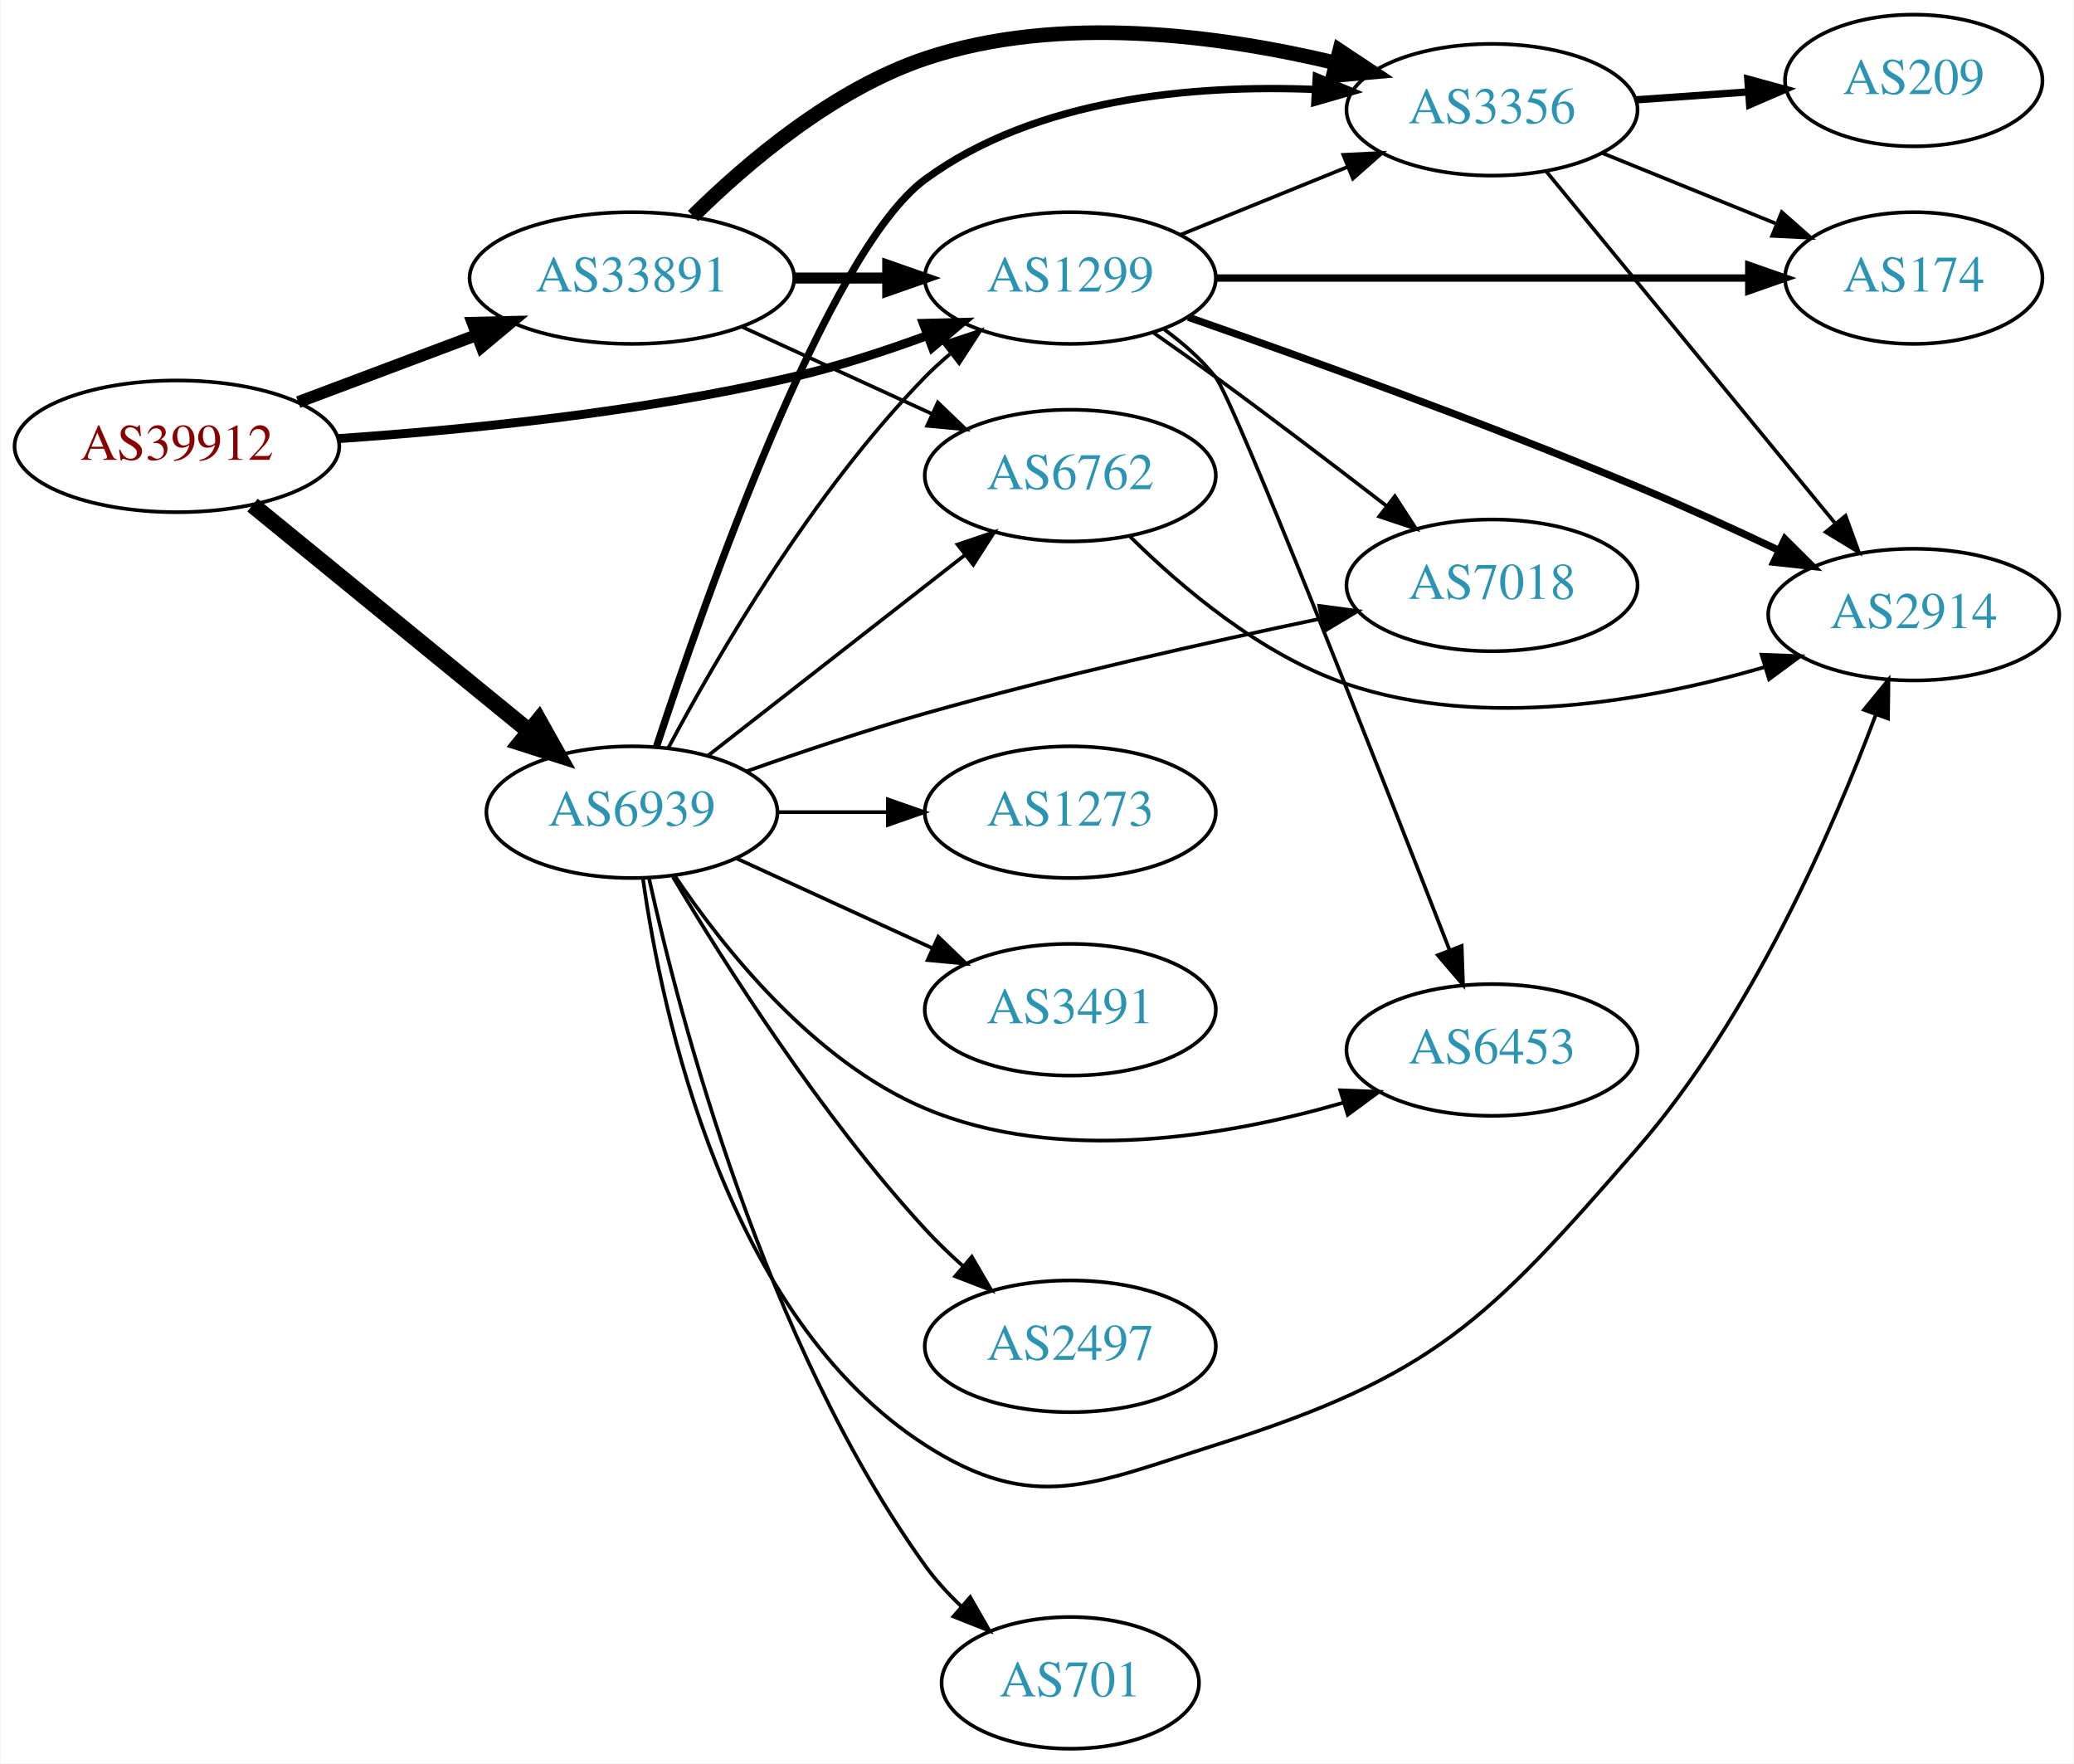
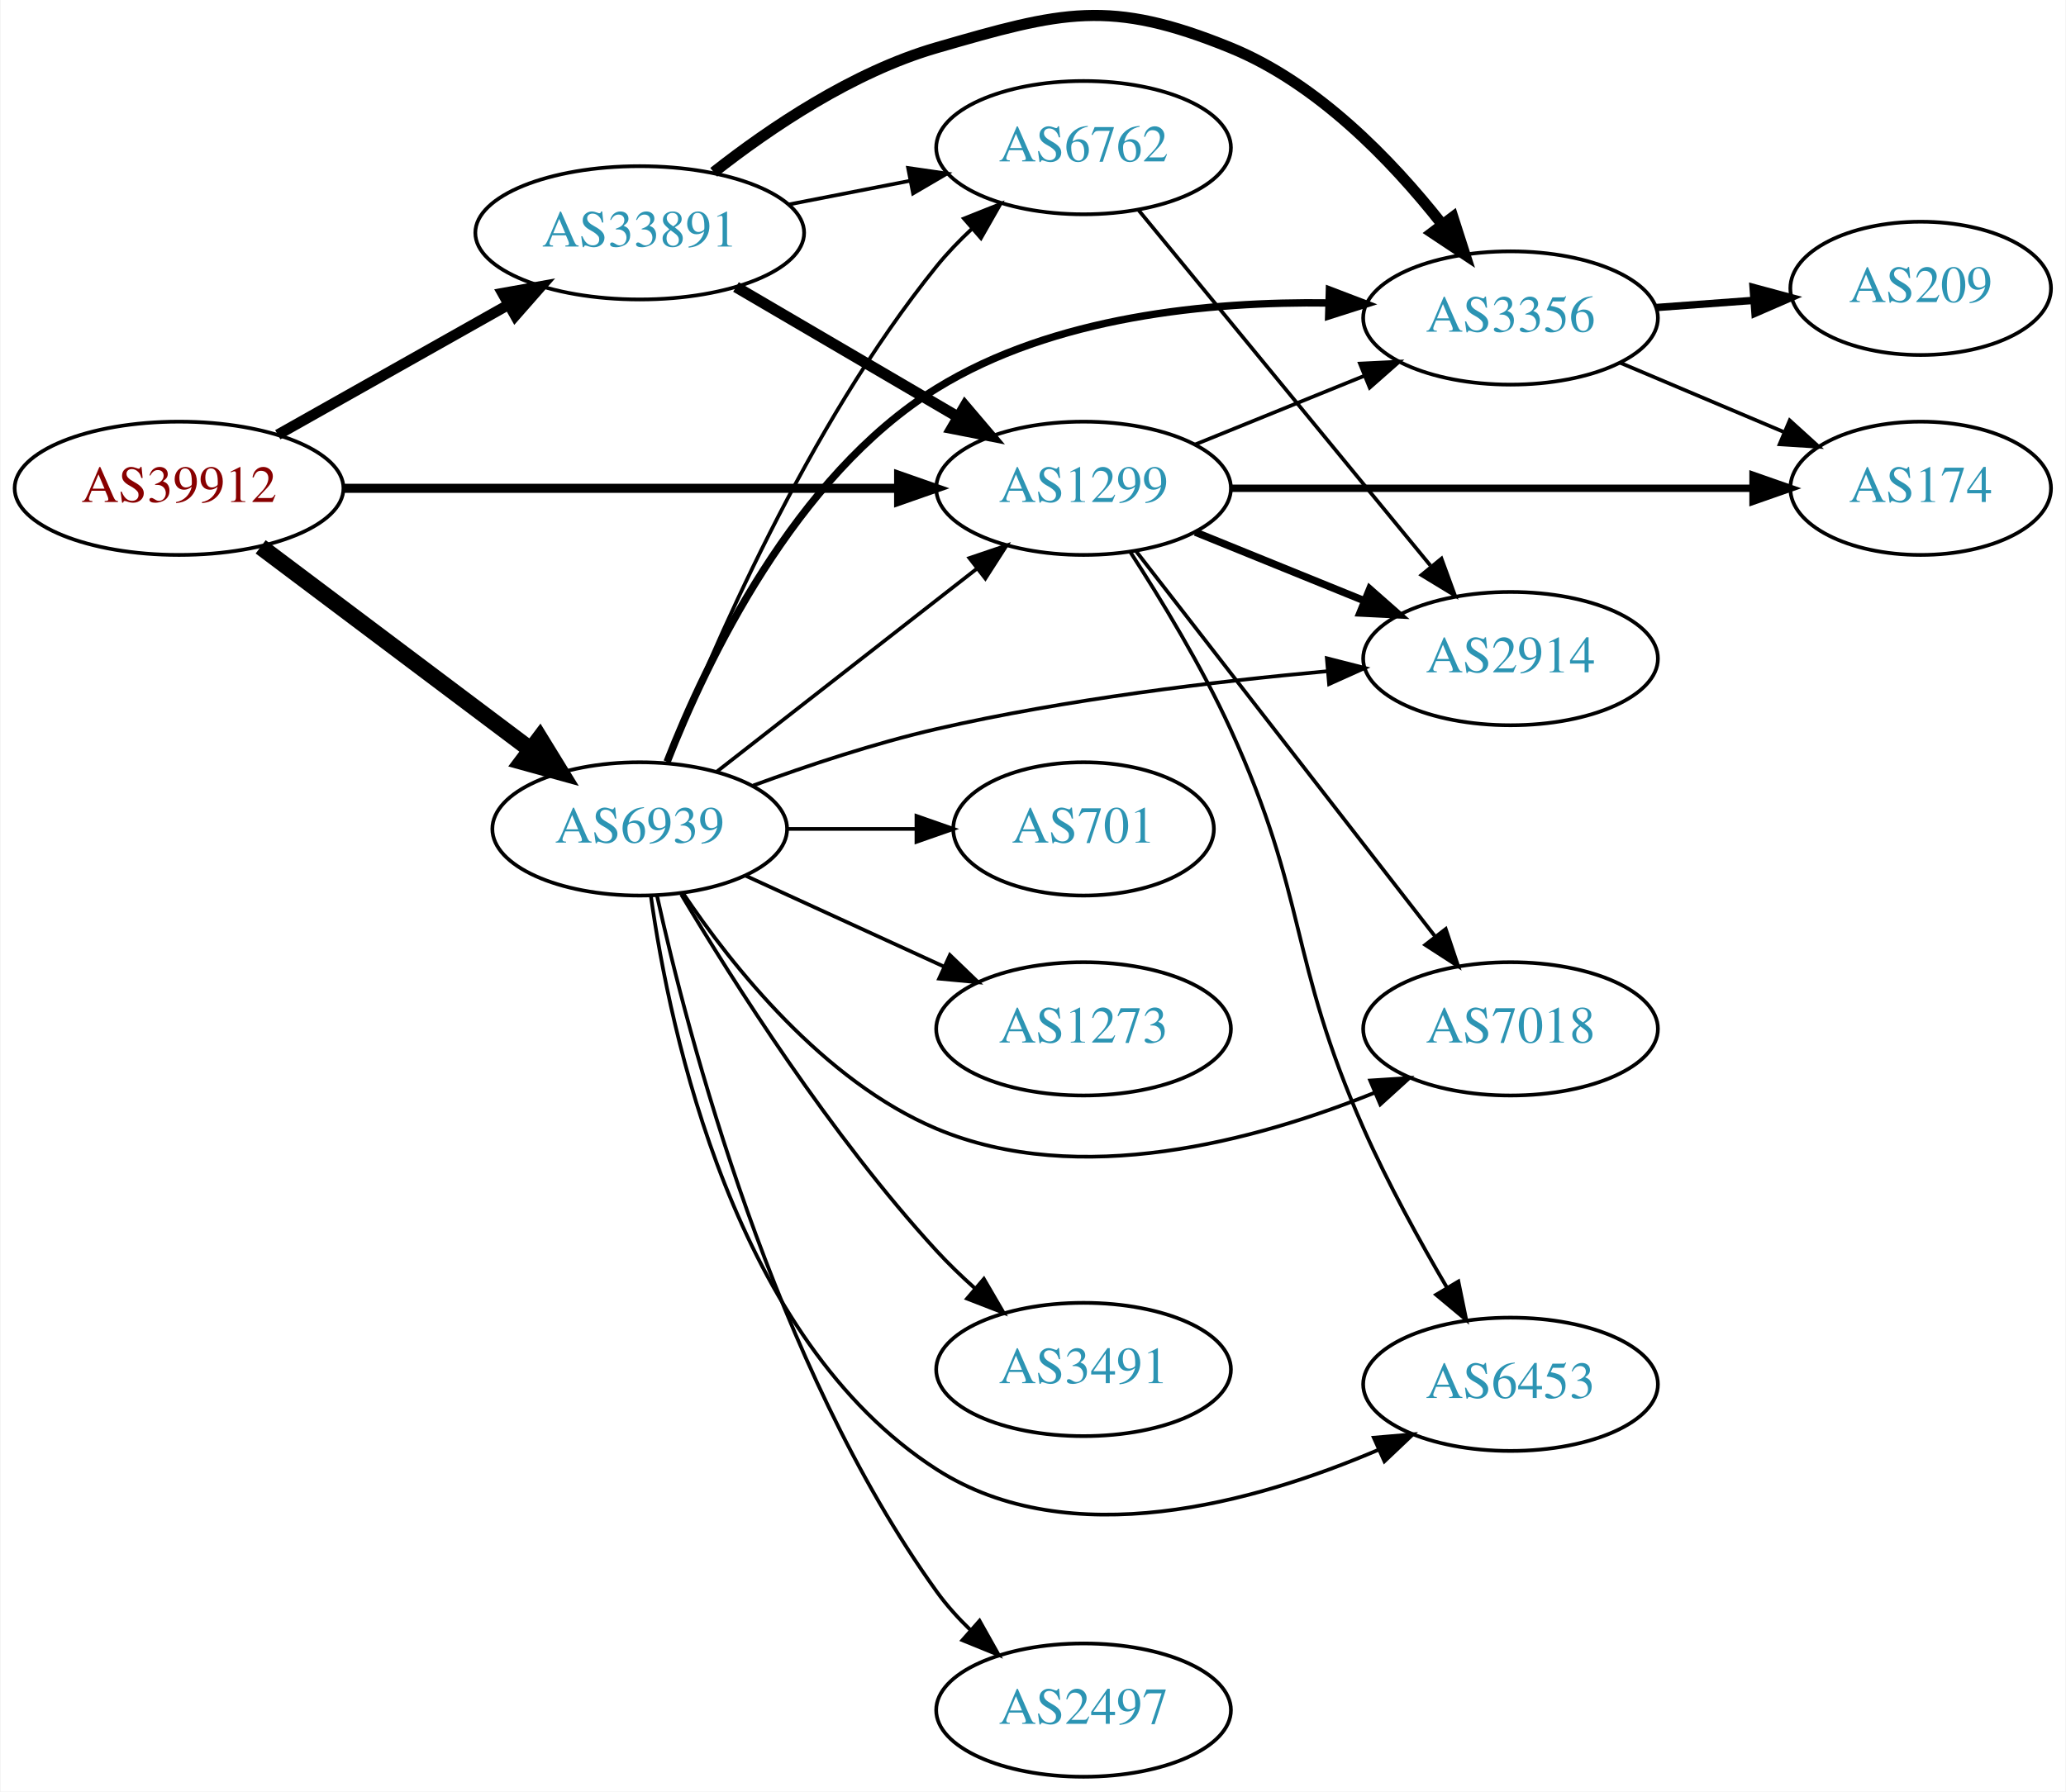
- <svg xmlns="http://www.w3.org/2000/svg" xmlns:xlink="http://www.w3.org/1999/xlink" width="567pt" height="482pt" viewBox="0.00 0.00 566.66 482.00">
-   <g id="graph0" class="graph" transform="scale(1 1) rotate(0) translate(4 478)">
-     <polygon fill="white" stroke="none" points="-4,4 -4,-478 562.663,-478 562.663,4 -4,4" />
+ <svg xmlns="http://www.w3.org/2000/svg" xmlns:xlink="http://www.w3.org/1999/xlink" width="558pt" height="484pt" viewBox="0.00 0.00 557.56 483.88">
+   <g id="graph0" class="graph" transform="scale(1 1) rotate(0) translate(4 479.881)">
+     <polygon fill="white" stroke="none" points="-4,4 -4,-479.881 553.564,-479.881 553.564,4 -4,4" />
    <g id="node1" class="node">
      <g id="a_node1">
        <a xlink:href="/asn/39912" xlink:title="AS39912 ~ oja.at GmbH [AT]">
-           <ellipse fill="#ffffff" stroke="black" cx="44.196" cy="-356" rx="44.393" ry="18" />
-           <text text-anchor="middle" x="44.196" y="-352.3" font-family="Times,serif" font-size="14.00" fill="#880000">AS39912</text>
+           <ellipse fill="#ffffff" stroke="black" cx="44.196" cy="-348" rx="44.393" ry="18" />
+           <text text-anchor="middle" x="44.196" y="-344.3" font-family="Times,serif" font-size="14.00" fill="#880000">AS39912</text>
        </a>
      </g>
    </g>
    <g id="node2" class="node">
      <g id="a_node2">
        <a xlink:href="/asn/1299" xlink:title="AS1299 ~ Telia Carrier [EU]">
-           <ellipse fill="#ffffff" stroke="black" cx="288.431" cy="-402" rx="39.794" ry="18" />
-           <text text-anchor="middle" x="288.431" y="-398.3" font-family="Times,serif" font-size="14.00" fill="#2c94b3">AS1299</text>
+           <ellipse fill="#ffffff" stroke="black" cx="288.431" cy="-348" rx="39.794" ry="18" />
+           <text text-anchor="middle" x="288.431" y="-344.3" font-family="Times,serif" font-size="14.00" fill="#2c94b3">AS1299</text>
        </a>
      </g>
    </g>
    <g id="edge1" class="edge">
-       <path fill="none" stroke="black" stroke-width="2.455" d="M88.375,-358.111C122.503,-360.445 171.159,-365.255 212.784,-375 224.945,-377.847 237.85,-382.062 249.449,-386.319" />
-       <polygon fill="black" stroke="black" stroke-width="2.455" points="248.248,-389.607 258.84,-389.877 250.728,-383.061 248.248,-389.607" />
+       <path fill="none" stroke="black" stroke-width="2.455" d="M88.503,-348C130.582,-348 194.39,-348 238.335,-348" />
+       <polygon fill="black" stroke="black" stroke-width="2.455" points="238.499,-351.5 248.499,-348 238.499,-344.5 238.499,-351.5" />
    </g>
    <g id="node3" class="node">
      <g id="a_node3">
        <a xlink:href="/asn/6939" xlink:title="AS6939 ~ Hurricane Electric LLC [US]">
          <ellipse fill="#ffffff" stroke="black" cx="168.588" cy="-256" rx="39.794" ry="18" />
          <text text-anchor="middle" x="168.588" y="-252.3" font-family="Times,serif" font-size="14.00" fill="#2c94b3">AS6939</text>
        </a>
      </g>
    </g>
    <g id="edge2" class="edge">
-       <path fill="none" stroke="black" stroke-width="4.5" d="M64.861,-339.933C85.323,-323.215 117.514,-296.913 140.403,-278.211" />
-       <polygon fill="black" stroke="black" stroke-width="4.5" points="143.124,-281.073 148.376,-271.697 138.141,-274.975 143.124,-281.073" />
+       <path fill="none" stroke="black" stroke-width="4.5" d="M66.236,-332.185C86.357,-317.06 116.847,-294.141 139.13,-277.392" />
+       <polygon fill="black" stroke="black" stroke-width="4.5" points="141.602,-280.459 147.23,-271.303 136.87,-274.164 141.602,-280.459" />
    </g>
    <g id="node4" class="node">
      <g id="a_node4">
        <a xlink:href="/asn/33891" xlink:title="AS33891 ~ CORE-BACKBONE GMBH GLOBAL NETWORK [DE]">
-           <ellipse fill="#ffffff" stroke="black" cx="168.588" cy="-402" rx="44.393" ry="18" />
-           <text text-anchor="middle" x="168.588" y="-398.3" font-family="Times,serif" font-size="14.00" fill="#2c94b3">AS33891</text>
+           <ellipse fill="#ffffff" stroke="black" cx="168.588" cy="-417" rx="44.393" ry="18" />
+           <text text-anchor="middle" x="168.588" y="-413.3" font-family="Times,serif" font-size="14.00" fill="#2c94b3">AS33891</text>
        </a>
      </g>
    </g>
    <g id="edge3" class="edge">
-       <path fill="none" stroke="black" stroke-width="3.273" d="M77.353,-368.086C92.251,-373.685 110.138,-380.408 126.043,-386.386" />
-       <polygon fill="black" stroke="black" stroke-width="3.273" points="125.054,-389.753 135.646,-389.995 127.517,-383.2 125.054,-389.753" />
+       <path fill="none" stroke="black" stroke-width="2.864" d="M70.853,-362.465C88.968,-372.677 113.44,-386.473 133.237,-397.634" />
+       <polygon fill="black" stroke="black" stroke-width="2.864" points="131.535,-400.692 141.965,-402.554 134.972,-394.594 131.535,-400.692" />
    </g>
    <g id="node5" class="node">
      <g id="a_node5">
-         <a xlink:href="/asn/174" xlink:title="AS174 ~ Cogent Communications [US]">
-           <ellipse fill="#ffffff" stroke="black" cx="519.017" cy="-402" rx="35.194" ry="18" />
-           <text text-anchor="middle" x="519.017" y="-398.3" font-family="Times,serif" font-size="14.00" fill="#2c94b3">AS174</text>
+         <a xlink:href="/asn/6453" xlink:title="AS6453 ~ TATA COMMUNICATIONS (AMERICA) INC [US]">
+           <ellipse fill="#ffffff" stroke="black" cx="403.724" cy="-106" rx="39.794" ry="18" />
+           <text text-anchor="middle" x="403.724" y="-102.3" font-family="Times,serif" font-size="14.00" fill="#2c94b3">AS6453</text>
        </a>
      </g>
    </g>
    <g id="edge4" class="edge">
-       <path fill="none" stroke="black" stroke-width="2" d="M328.207,-402C368.484,-402 431.407,-402 473.643,-402" />
-       <polygon fill="black" stroke="black" stroke-width="2" points="473.909,-405.5 483.909,-402 473.909,-398.5 473.909,-405.5" />
+       <path fill="none" stroke="black" d="M300.982,-330.896C309.279,-318.098 320.321,-299.953 328.077,-283 349.127,-236.99 343.624,-221.278 364.077,-175 370.553,-160.347 379.154,-144.717 386.598,-132.045" />
+       <polygon fill="black" stroke="black" points="389.641,-133.776 391.767,-123.397 383.632,-130.185 389.641,-133.776" />
    </g>
    <g id="node6" class="node">
      <g id="a_node6">
-         <a xlink:href="/asn/2914" xlink:title="AS2914 ~ NTT America, Inc. [US]">
-           <ellipse fill="#ffffff" stroke="black" cx="519.017" cy="-310" rx="39.794" ry="18" />
-           <text text-anchor="middle" x="519.017" y="-306.3" font-family="Times,serif" font-size="14.00" fill="#2c94b3">AS2914</text>
+         <a xlink:href="/asn/174" xlink:title="AS174 ~ Cogent Communications [US]">
+           <ellipse fill="#ffffff" stroke="black" cx="514.467" cy="-348" rx="35.194" ry="18" />
+           <text text-anchor="middle" x="514.467" y="-344.3" font-family="Times,serif" font-size="14.00" fill="#2c94b3">AS174</text>
        </a>
      </g>
    </g>
    <g id="edge5" class="edge">
-       <path fill="none" stroke="black" stroke-width="2" d="M320.688,-391.292C352.003,-380.362 401.442,-362.556 443.37,-345 456.08,-339.678 469.786,-333.41 481.943,-327.659" />
-       <polygon fill="black" stroke="black" stroke-width="2" points="483.795,-330.653 491.311,-323.186 480.778,-324.336 483.795,-330.653" />
+       <path fill="none" stroke="black" stroke-width="2" d="M328.199,-348C367.454,-348 428.079,-348 469.198,-348" />
+       <polygon fill="black" stroke="black" stroke-width="2" points="469.207,-351.5 479.206,-348 469.206,-344.5 469.207,-351.5" />
    </g>
    <g id="node7" class="node">
      <g id="a_node7">
-         <a xlink:href="/asn/7018" xlink:title="AS7018 ~ ATT-INTERNET4 [US]">
-           <ellipse fill="#ffffff" stroke="black" cx="403.724" cy="-318" rx="39.794" ry="18" />
-           <text text-anchor="middle" x="403.724" y="-314.3" font-family="Times,serif" font-size="14.00" fill="#2c94b3">AS7018</text>
+         <a xlink:href="/asn/2914" xlink:title="AS2914 ~ NTT America, Inc. [US]">
+           <ellipse fill="#ffffff" stroke="black" cx="403.724" cy="-302" rx="39.794" ry="18" />
+           <text text-anchor="middle" x="403.724" y="-298.3" font-family="Times,serif" font-size="14.00" fill="#2c94b3">AS2914</text>
        </a>
      </g>
    </g>
    <g id="edge6" class="edge">
-       <path fill="none" stroke="black" d="M311.211,-387.023C316.745,-383.152 322.658,-378.959 328.077,-375 343.669,-363.609 360.809,-350.559 374.728,-339.823" />
-       <polygon fill="black" stroke="black" points="377.169,-342.36 382.936,-333.473 372.885,-336.824 377.169,-342.36" />
+       <path fill="none" stroke="black" stroke-width="2" d="M318.607,-336.154C332.482,-330.52 349.259,-323.708 364.169,-317.654" />
+       <polygon fill="black" stroke="black" stroke-width="2" points="365.698,-320.811 373.647,-313.806 363.065,-314.325 365.698,-320.811" />
    </g>
    <g id="node8" class="node">
      <g id="a_node8">
-         <a xlink:href="/asn/6453" xlink:title="AS6453 ~ TATA COMMUNICATIONS (AMERICA) INC [US]">
-           <ellipse fill="#ffffff" stroke="black" cx="403.724" cy="-191" rx="39.794" ry="18" />
-           <text text-anchor="middle" x="403.724" y="-187.3" font-family="Times,serif" font-size="14.00" fill="#2c94b3">AS6453</text>
+         <a xlink:href="/asn/7018" xlink:title="AS7018 ~ ATT-INTERNET4 [US]">
+           <ellipse fill="#ffffff" stroke="black" cx="403.724" cy="-202" rx="39.794" ry="18" />
+           <text text-anchor="middle" x="403.724" y="-198.3" font-family="Times,serif" font-size="14.00" fill="#2c94b3">AS7018</text>
        </a>
      </g>
    </g>
    <g id="edge7" class="edge">
-       <path fill="none" stroke="black" d="M314.129,-387.939C319.217,-384.219 324.199,-379.863 328.077,-375 333.243,-368.523 372.75,-267.999 392.105,-218.339" />
-       <polygon fill="black" stroke="black" points="395.434,-219.436 395.8,-208.847 388.91,-216.896 395.434,-219.436" />
+       <path fill="none" stroke="black" d="M302.649,-330.966C322.518,-305.361 360.202,-256.798 383.23,-227.121" />
+       <polygon fill="black" stroke="black" points="386.225,-228.971 389.59,-218.925 380.694,-224.68 386.225,-228.971" />
    </g>
    <g id="node9" class="node">
      <g id="a_node9">
        <a xlink:href="/asn/3356" xlink:title="AS3356 ~ Level 3 Parent, LLC [US]">
-           <ellipse fill="#ffffff" stroke="black" cx="403.724" cy="-448" rx="39.794" ry="18" />
-           <text text-anchor="middle" x="403.724" y="-444.3" font-family="Times,serif" font-size="14.00" fill="#2c94b3">AS3356</text>
+           <ellipse fill="#ffffff" stroke="black" cx="403.724" cy="-394" rx="39.794" ry="18" />
+           <text text-anchor="middle" x="403.724" y="-390.3" font-family="Times,serif" font-size="14.00" fill="#2c94b3">AS3356</text>
        </a>
      </g>
    </g>
    <g id="edge8" class="edge">
-       <path fill="none" stroke="black" d="M318.607,-413.846C332.482,-419.48 349.259,-426.292 364.169,-432.346" />
-       <polygon fill="black" stroke="black" points="363.065,-435.675 373.647,-436.194 365.698,-429.189 363.065,-435.675" />
-     </g>
-     <g id="edge14" class="edge">
-       <path fill="none" stroke="black" d="M178.564,-273.613C191.678,-298.22 217.904,-343.413 248.784,-375 250.876,-377.14 253.159,-379.219 255.535,-381.212" />
-       <polygon fill="black" stroke="black" points="253.778,-384.277 263.834,-387.613 258.054,-378.734 253.778,-384.277" />
-     </g>
-     <g id="edge10" class="edge">
-       <path fill="none" stroke="black" d="M171.582,-237.991C176.734,-201.228 194.164,-118.067 248.784,-83 278.44,-63.961 294.475,-72.376 328.077,-83 387.787,-101.878 402.29,-116.734 443.37,-164 474.577,-199.907 496.85,-251.148 508.555,-282.403" />
-       <polygon fill="black" stroke="black" points="505.406,-283.987 512.117,-292.186 511.984,-281.592 505.406,-283.987" />
+       <path fill="none" stroke="black" d="M318.607,-359.846C332.482,-365.48 349.259,-372.292 364.169,-378.346" />
+       <polygon fill="black" stroke="black" points="363.065,-381.675 373.647,-382.194 365.698,-375.189 363.065,-381.675" />
+     </g>
+     <g id="edge12" class="edge">
+       <path fill="none" stroke="black" d="M189.312,-271.399C208.516,-286.391 237.887,-309.321 259.491,-326.188" />
+       <polygon fill="black" stroke="black" points="257.606,-329.156 267.642,-332.551 261.914,-323.638 257.606,-329.156" />
+     </g>
+     <g id="edge17" class="edge">
+       <path fill="none" stroke="black" d="M171.582,-237.991C176.734,-201.228 194.164,-118.067 248.784,-83 284.692,-59.946 334.874,-74.085 368.058,-88.304" />
+       <polygon fill="black" stroke="black" points="366.802,-91.577 377.358,-92.482 369.67,-85.192 366.802,-91.577" />
+     </g>
+     <g id="edge9" class="edge">
+       <path fill="none" stroke="black" d="M199.253,-267.735C213.946,-273.128 232.078,-279.164 248.784,-283 283.683,-291.013 323.859,-295.827 354.415,-298.605" />
+       <polygon fill="black" stroke="black" points="354.122,-302.092 364.387,-299.47 354.727,-295.119 354.122,-302.092" />
    </g>
    <g id="edge18" class="edge">
-       <path fill="none" stroke="black" d="M199.815,-267.139C214.484,-272.33 232.432,-278.367 248.784,-283 284.796,-293.202 326.193,-302.479 356.982,-308.915" />
-       <polygon fill="black" stroke="black" points="356.492,-312.388 366.993,-310.986 357.91,-305.533 356.492,-312.388" />
-     </g>
-     <g id="edge17" class="edge">
-       <path fill="none" stroke="black" d="M180.197,-238.76C193.448,-219.063 218.149,-187.892 248.784,-175 285.322,-159.624 330.873,-167.284 362.914,-176.536" />
-       <polygon fill="black" stroke="black" points="362.227,-179.986 372.813,-179.569 364.277,-173.293 362.227,-179.986" />
-     </g>
-     <g id="edge16" class="edge">
-       <path fill="none" stroke="black" stroke-width="2" d="M175.275,-273.808C188.454,-313.922 222.002,-409.384 248.784,-429 279.169,-451.254 322.302,-454.863 355.184,-453.557" />
-       <polygon fill="black" stroke="black" stroke-width="2" points="355.683,-457.035 365.471,-452.978 355.29,-450.046 355.683,-457.035" />
+       <path fill="none" stroke="black" d="M180.197,-238.76C193.448,-219.063 218.149,-187.892 248.784,-175 287.201,-158.833 334.94,-171.789 366.982,-184.739" />
+       <polygon fill="black" stroke="black" points="365.821,-188.048 376.394,-188.725 368.551,-181.602 365.821,-188.048" />
+     </g>
+     <g id="edge13" class="edge">
+       <path fill="none" stroke="black" stroke-width="2" d="M175.982,-274.133C186.539,-301.134 210.355,-351.269 248.784,-375 280.313,-394.469 322.425,-398.498 354.634,-398.06" />
+       <polygon fill="black" stroke="black" stroke-width="2" points="354.82,-401.556 364.717,-397.775 354.622,-394.559 354.82,-401.556" />
    </g>
    <g id="node10" class="node">
      <g id="a_node10">
-         <a xlink:href="/asn/6762" xlink:title="AS6762 ~ TELECOM ITALIA SPARKLE S.p.A. [IT]">
-           <ellipse fill="#ffffff" stroke="black" cx="288.431" cy="-348" rx="39.794" ry="18" />
-           <text text-anchor="middle" x="288.431" y="-344.3" font-family="Times,serif" font-size="14.00" fill="#2c94b3">AS6762</text>
-         </a>
-       </g>
-     </g>
-     <g id="edge9" class="edge">
-       <path fill="none" stroke="black" d="M189.312,-271.399C208.516,-286.391 237.887,-309.321 259.491,-326.188" />
-       <polygon fill="black" stroke="black" points="257.606,-329.156 267.642,-332.551 261.914,-323.638 257.606,-329.156" />
+         <a xlink:href="/asn/2497" xlink:title="AS2497 ~ Internet Initiative Japan Inc. [JP]">
+           <ellipse fill="#ffffff" stroke="black" cx="288.431" cy="-18" rx="39.794" ry="18" />
+           <text text-anchor="middle" x="288.431" y="-14.3" font-family="Times,serif" font-size="14.00" fill="#2c94b3">AS2497</text>
+         </a>
+       </g>
+     </g>
+     <g id="edge10" class="edge">
+       <path fill="none" stroke="black" d="M173.25,-237.985C181.582,-200.243 204.735,-111.296 248.784,-50 251.429,-46.319 254.596,-42.813 257.962,-39.562" />
+       <polygon fill="black" stroke="black" points="260.346,-42.127 265.527,-32.885 255.713,-36.879 260.346,-42.127" />
    </g>
    <g id="node11" class="node">
      <g id="a_node11">
        <a xlink:href="/asn/701" xlink:title="AS701 ~ UUNET [US]">
-           <ellipse fill="#ffffff" stroke="black" cx="288.431" cy="-18" rx="35.194" ry="18" />
-           <text text-anchor="middle" x="288.431" y="-14.3" font-family="Times,serif" font-size="14.00" fill="#2c94b3">AS701</text>
+           <ellipse fill="#ffffff" stroke="black" cx="288.431" cy="-256" rx="35.194" ry="18" />
+           <text text-anchor="middle" x="288.431" y="-252.3" font-family="Times,serif" font-size="14.00" fill="#2c94b3">AS701</text>
        </a>
      </g>
    </g>
    <g id="edge11" class="edge">
-       <path fill="none" stroke="black" d="M173.25,-237.985C181.582,-200.243 204.735,-111.296 248.784,-50 251.622,-46.052 255.059,-42.304 258.699,-38.857" />
-       <polygon fill="black" stroke="black" points="261.07,-41.434 266.33,-32.237 256.483,-36.146 261.07,-41.434" />
+       <path fill="none" stroke="black" d="M208.501,-256C219.588,-256 231.747,-256 243.13,-256" />
+       <polygon fill="black" stroke="black" points="243.311,-259.5 253.311,-256 243.311,-252.5 243.311,-259.5" />
    </g>
    <g id="node12" class="node">
      <g id="a_node12">
-         <a xlink:href="/asn/1273" xlink:title="AS1273 ~ Vodafone Group PLC [EU]">
-           <ellipse fill="#ffffff" stroke="black" cx="288.431" cy="-256" rx="39.794" ry="18" />
-           <text text-anchor="middle" x="288.431" y="-252.3" font-family="Times,serif" font-size="14.00" fill="#2c94b3">AS1273</text>
-         </a>
-       </g>
-     </g>
-     <g id="edge12" class="edge">
-       <path fill="none" stroke="black" d="M208.501,-256C218.054,-256 228.404,-256 238.367,-256" />
-       <polygon fill="black" stroke="black" points="238.559,-259.5 248.559,-256 238.559,-252.5 238.559,-259.5" />
+         <a xlink:href="/asn/6762" xlink:title="AS6762 ~ TELECOM ITALIA SPARKLE S.p.A. [IT]">
+           <ellipse fill="#ffffff" stroke="black" cx="288.431" cy="-440" rx="39.794" ry="18" />
+           <text text-anchor="middle" x="288.431" y="-436.3" font-family="Times,serif" font-size="14.00" fill="#2c94b3">AS6762</text>
+         </a>
+       </g>
+     </g>
+     <g id="edge14" class="edge">
+       <path fill="none" stroke="black" d="M176.124,-273.743C187.671,-303.567 213.806,-364.725 248.784,-408 251.633,-411.525 254.921,-414.939 258.351,-418.141" />
+       <polygon fill="black" stroke="black" points="256.131,-420.85 265.972,-424.775 260.727,-415.57 256.131,-420.85" />
    </g>
    <g id="node13" class="node">
      <g id="a_node13">
-         <a xlink:href="/asn/3491" xlink:title="AS3491 ~ PCCW Global, Inc. [US]">
+         <a xlink:href="/asn/1273" xlink:title="AS1273 ~ Vodafone Group PLC [EU]">
          <ellipse fill="#ffffff" stroke="black" cx="288.431" cy="-202" rx="39.794" ry="18" />
-           <text text-anchor="middle" x="288.431" y="-198.3" font-family="Times,serif" font-size="14.00" fill="#2c94b3">AS3491</text>
-         </a>
-       </g>
-     </g>
-     <g id="edge13" class="edge">
+           <text text-anchor="middle" x="288.431" y="-198.3" font-family="Times,serif" font-size="14.00" fill="#2c94b3">AS1273</text>
+         </a>
+       </g>
+     </g>
+     <g id="edge15" class="edge">
      <path fill="none" stroke="black" d="M197.217,-243.339C213.174,-236.027 233.445,-226.739 250.727,-218.819" />
      <polygon fill="black" stroke="black" points="252.342,-221.929 259.975,-214.581 249.426,-215.565 252.342,-221.929" />
    </g>
    <g id="node14" class="node">
      <g id="a_node14">
-         <a xlink:href="/asn/2497" xlink:title="AS2497 ~ Internet Initiative Japan Inc. [JP]">
+         <a xlink:href="/asn/3491" xlink:title="AS3491 ~ PCCW Global, Inc. [US]">
          <ellipse fill="#ffffff" stroke="black" cx="288.431" cy="-110" rx="39.794" ry="18" />
-           <text text-anchor="middle" x="288.431" y="-106.3" font-family="Times,serif" font-size="14.00" fill="#2c94b3">AS2497</text>
-         </a>
-       </g>
-     </g>
-     <g id="edge15" class="edge">
+           <text text-anchor="middle" x="288.431" y="-106.3" font-family="Times,serif" font-size="14.00" fill="#2c94b3">AS3491</text>
+         </a>
+       </g>
+     </g>
+     <g id="edge16" class="edge">
      <path fill="none" stroke="black" d="M179.786,-238.31C193.718,-214.923 220.249,-173.053 248.784,-142 251.919,-138.589 255.42,-135.213 258.999,-132.007" />
      <polygon fill="black" stroke="black" points="261.514,-134.461 266.847,-125.307 256.969,-129.137 261.514,-134.461" />
    </g>
-     <g id="edge24" class="edge">
-       <path fill="none" stroke="black" stroke-width="3" d="M212.799,-402C221.112,-402 229.875,-402 238.357,-402" />
-       <polygon fill="black" stroke="black" stroke-width="3" points="238.516,-405.5 248.516,-402 238.516,-398.5 238.516,-405.5" />
+     <g id="edge22" class="edge">
+       <path fill="none" stroke="black" stroke-width="3" d="M194.58,-402.367C212.077,-392.122 235.63,-378.331 254.636,-367.202" />
+       <polygon fill="black" stroke="black" stroke-width="3" points="256.42,-370.213 263.281,-362.14 252.883,-364.173 256.42,-370.213" />
+     </g>
+     <g id="edge21" class="edge">
+       <path fill="none" stroke="black" stroke-width="3" d="M188.57,-433.354C203.736,-445.278 226.135,-460.449 248.784,-467 282.638,-476.792 295.444,-480.305 328.077,-467 351.519,-457.443 371.599,-436.588 385.009,-419.606" />
+       <polygon fill="black" stroke="black" stroke-width="3" points="388.157,-421.247 391.397,-411.159 382.574,-417.025 388.157,-421.247" />
    </g>
    <g id="edge23" class="edge">
-       <path fill="none" stroke="black" stroke-width="4" d="M185.295,-418.955C200.059,-433.545 223.604,-453.538 248.784,-462 285.396,-474.303 329.497,-468.347 361.095,-460.775" />
-       <polygon fill="black" stroke="black" stroke-width="4" points="362.062,-464.14 370.889,-458.28 360.334,-457.356 362.062,-464.14" />
-     </g>
-     <g id="edge22" class="edge">
-       <path fill="none" stroke="black" d="M198.718,-388.652C214.329,-381.498 233.727,-372.609 250.399,-364.97" />
-       <polygon fill="black" stroke="black" points="252.218,-367.986 259.851,-360.638 249.302,-361.622 252.218,-367.986" />
-     </g>
-     <g id="edge21" class="edge">
-       <path fill="none" stroke="black" d="M433.9,-436.154C448.313,-430.302 465.857,-423.178 481.186,-416.954" />
-       <polygon fill="black" stroke="black" points="482.936,-420.021 490.885,-413.016 480.303,-413.535 482.936,-420.021" />
+       <path fill="none" stroke="black" d="M208.828,-424.659C219.28,-426.699 230.666,-428.921 241.444,-431.025" />
+       <polygon fill="black" stroke="black" points="241.056,-434.515 251.542,-432.995 242.397,-427.644 241.056,-434.515" />
    </g>
    <g id="edge20" class="edge">
-       <path fill="none" stroke="black" d="M418.616,-431.078C438.321,-407.076 474.529,-362.971 497.381,-335.136" />
-       <polygon fill="black" stroke="black" points="500.371,-337.01 504.011,-327.06 494.961,-332.568 500.371,-337.01" />
+       <path fill="none" stroke="black" d="M433.295,-381.914C446.793,-376.204 463.052,-369.326 477.391,-363.261" />
+       <polygon fill="black" stroke="black" points="479.106,-366.336 486.952,-359.216 476.379,-359.889 479.106,-366.336" />
    </g>
    <g id="node15" class="node">
      <g id="a_node15">
        <a xlink:href="/asn/209" xlink:title="AS209 ~ CenturyLink Communications, LLC [US]">
-           <ellipse fill="#ffffff" stroke="black" cx="519.017" cy="-456" rx="35.194" ry="18" />
-           <text text-anchor="middle" x="519.017" y="-452.3" font-family="Times,serif" font-size="14.00" fill="#2c94b3">AS209</text>
+           <ellipse fill="#ffffff" stroke="black" cx="514.467" cy="-402" rx="35.194" ry="18" />
+           <text text-anchor="middle" x="514.467" y="-398.3" font-family="Times,serif" font-size="14.00" fill="#2c94b3">AS209</text>
        </a>
      </g>
    </g>
    <g id="edge19" class="edge">
-       <path fill="none" stroke="black" stroke-width="2" d="M443.08,-450.708C452.894,-451.401 463.529,-452.152 473.62,-452.865" />
-       <polygon fill="black" stroke="black" stroke-width="2" points="473.659,-456.376 483.881,-453.59 474.152,-449.394 473.659,-456.376" />
-     </g>
-     <g id="edge25" class="edge">
-       <path fill="none" stroke="black" d="M304.755,-331.353C318.685,-317.545 340.599,-298.939 364.077,-291 401.482,-278.352 446.541,-286.426 478.214,-295.634" />
-       <polygon fill="black" stroke="black" points="477.414,-299.049 488.001,-298.638 479.469,-292.358 477.414,-299.049" />
+       <path fill="none" stroke="black" stroke-width="2" d="M443.063,-396.821C451.589,-397.448 460.693,-398.118 469.428,-398.76" />
+       <polygon fill="black" stroke="black" stroke-width="2" points="469.225,-402.255 479.455,-399.498 469.739,-395.273 469.225,-402.255" />
+     </g>
+     <g id="edge24" class="edge">
+       <path fill="none" stroke="black" d="M303.323,-423.078C323.028,-399.076 359.236,-354.971 382.088,-327.136" />
+       <polygon fill="black" stroke="black" points="385.078,-329.01 388.718,-319.06 379.668,-324.568 385.078,-329.01" />
    </g>
  </g>
</svg>
